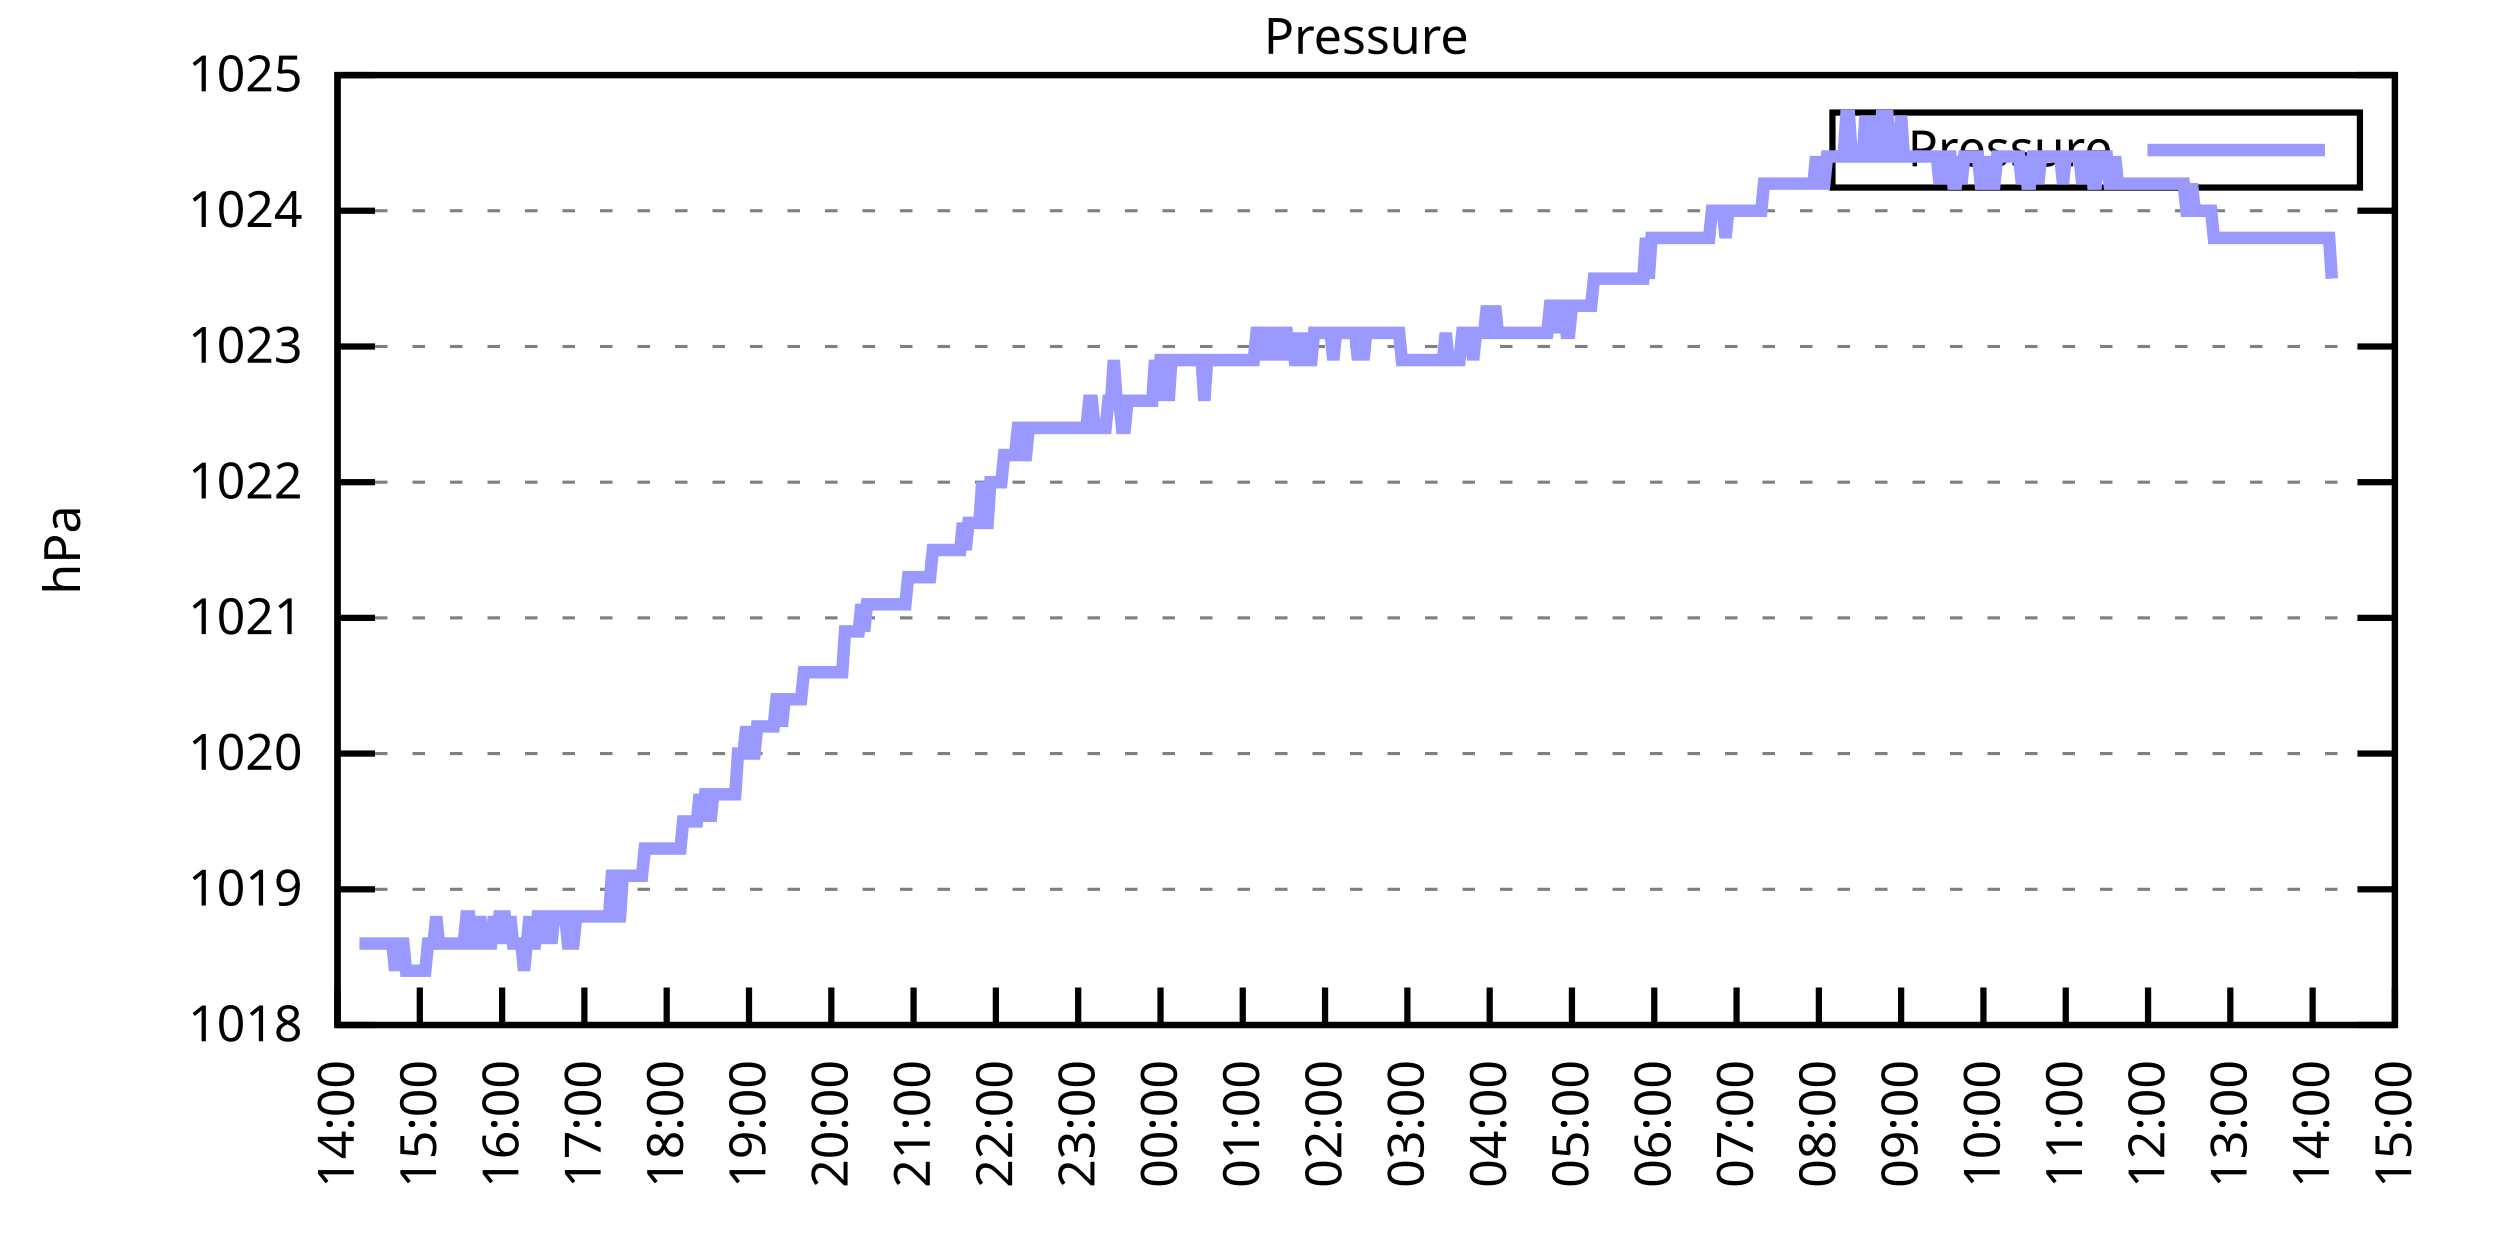
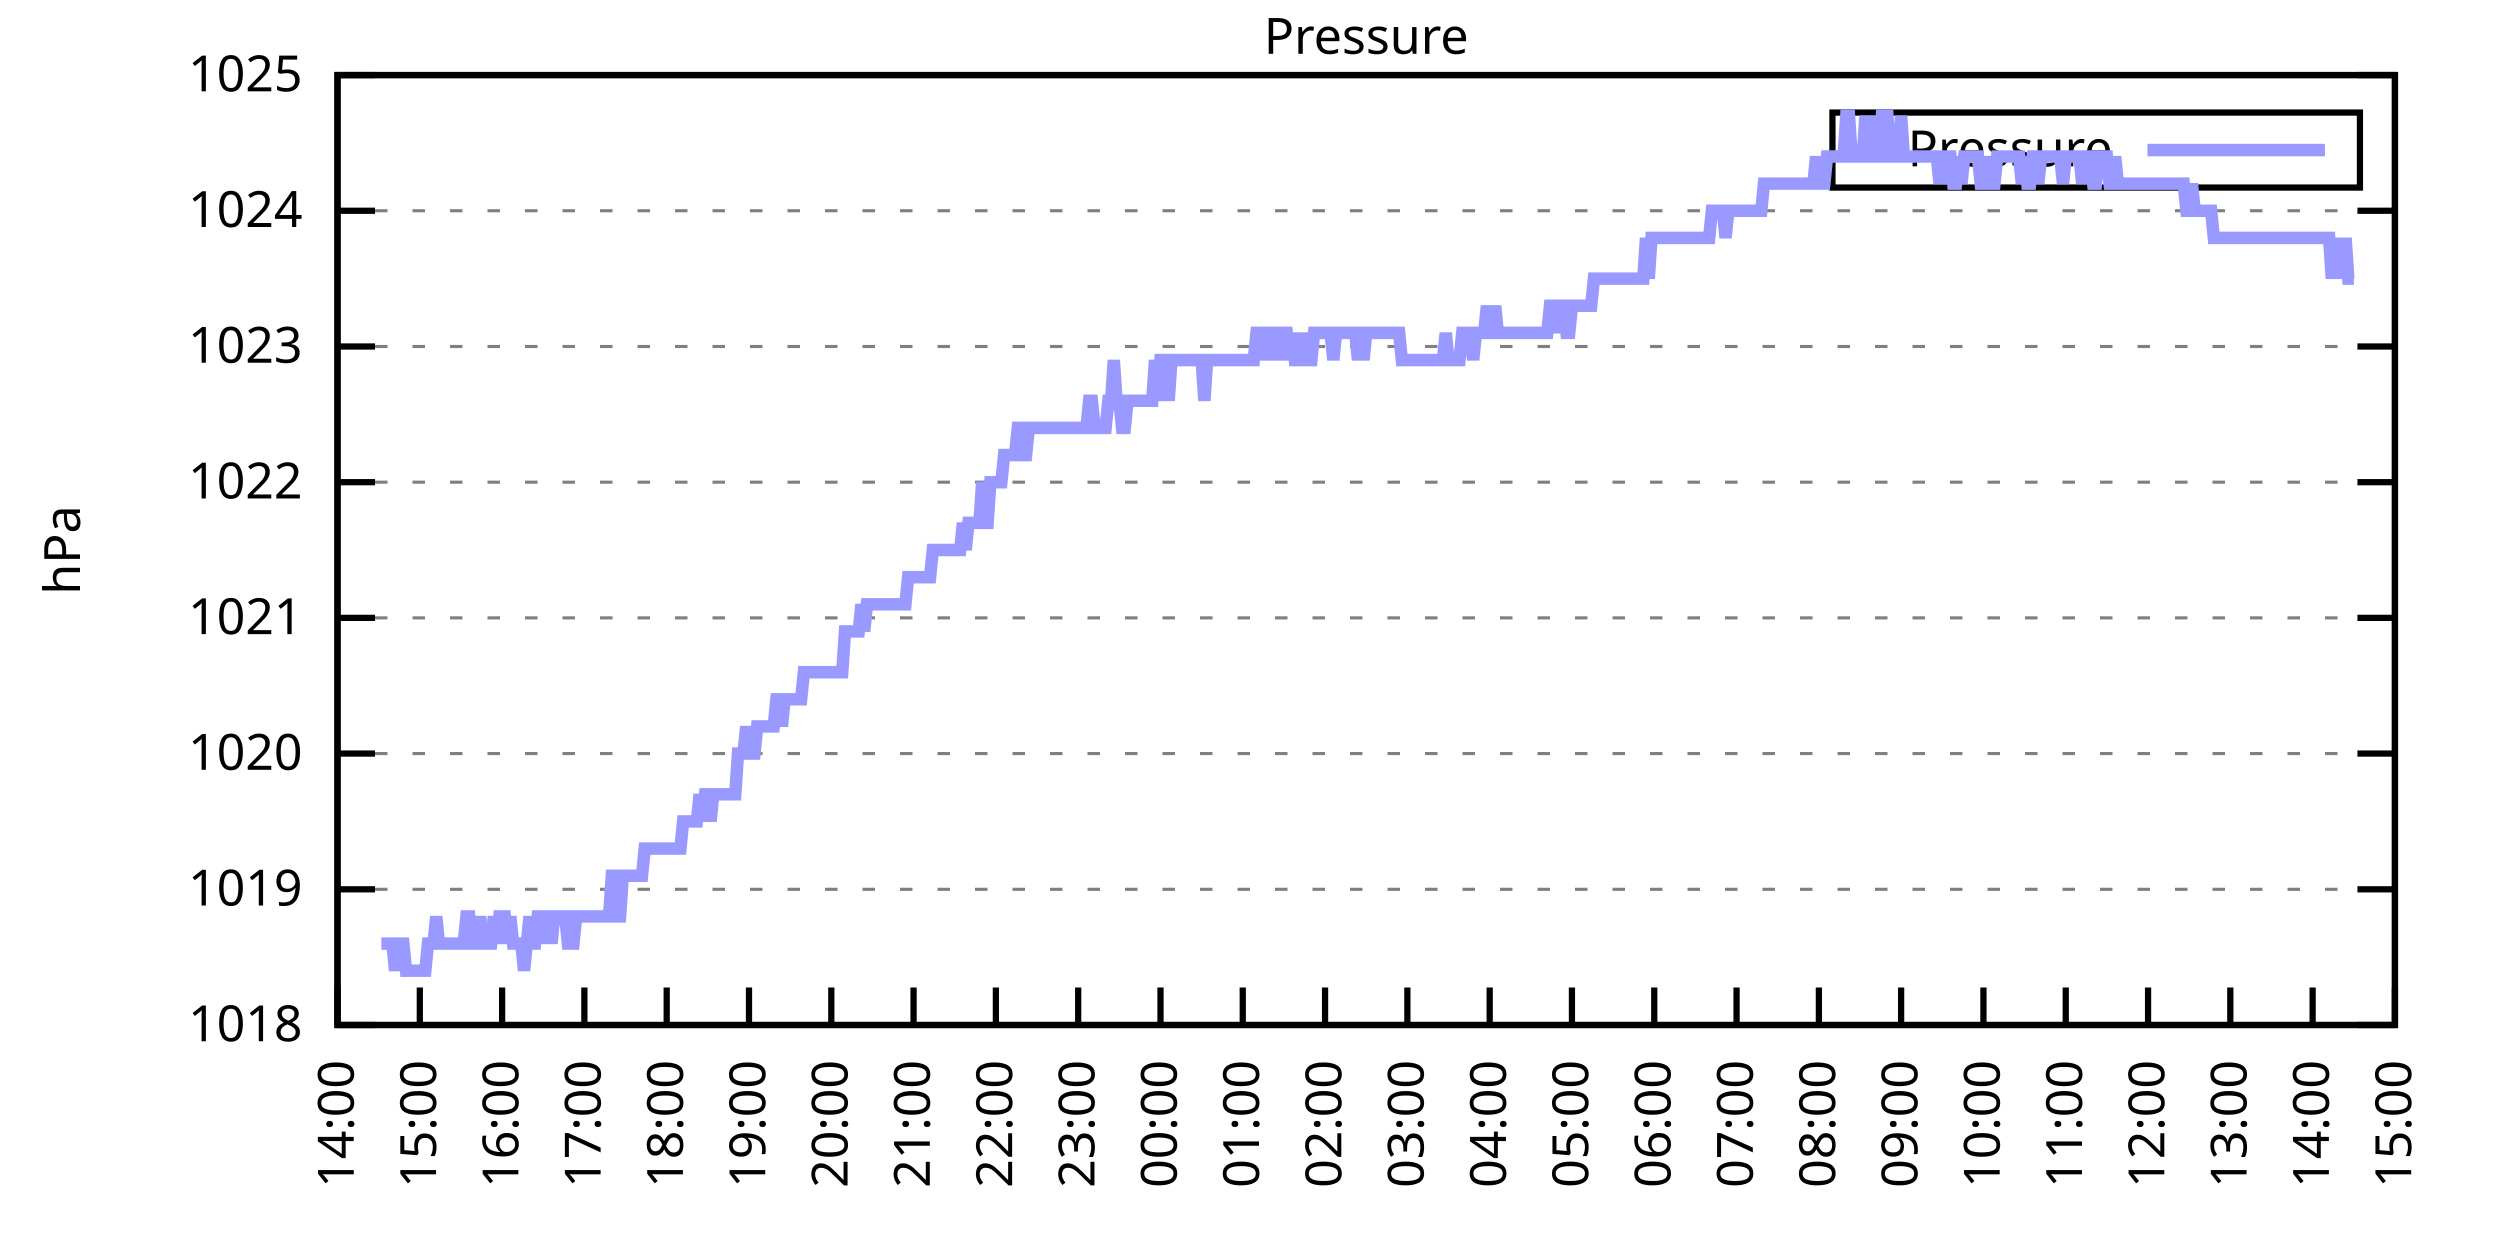
<svg xmlns="http://www.w3.org/2000/svg" xmlns:xlink="http://www.w3.org/1999/xlink" width="400" height="200" viewBox="0 0 400 200">
  <g id="gnuplot_canvas">
    <rect x="0" y="0" width="400" height="200" fill="none" />
    <defs>
      <circle id="gpDot" r="0.5" stroke-width="0.5" stroke="currentColor" />
      <path id="gpPt0" stroke-width="0.333" stroke="currentColor" d="M-1,0 h2 M0,-1 v2" />
      <path id="gpPt1" stroke-width="0.333" stroke="currentColor" d="M-1,-1 L1,1 M1,-1 L-1,1" />
      <path id="gpPt2" stroke-width="0.333" stroke="currentColor" d="M-1,0 L1,0 M0,-1 L0,1 M-1,-1 L1,1 M-1,1 L1,-1" />
      <rect id="gpPt3" stroke-width="0.333" stroke="currentColor" x="-1" y="-1" width="2" height="2" />
      <rect id="gpPt4" stroke-width="0.333" stroke="currentColor" fill="currentColor" x="-1" y="-1" width="2" height="2" />
      <circle id="gpPt5" stroke-width="0.333" stroke="currentColor" cx="0" cy="0" r="1" />
      <use xlink:href="#gpPt5" id="gpPt6" fill="currentColor" stroke="none" />
      <path id="gpPt7" stroke-width="0.333" stroke="currentColor" d="M0,-1.33 L-1.33,0.67 L1.33,0.67 z" />
      <use xlink:href="#gpPt7" id="gpPt8" fill="currentColor" stroke="none" />
      <use xlink:href="#gpPt7" id="gpPt9" stroke="currentColor" transform="rotate(180)" />
      <use xlink:href="#gpPt9" id="gpPt10" fill="currentColor" stroke="none" />
      <use xlink:href="#gpPt3" id="gpPt11" stroke="currentColor" transform="rotate(45)" />
      <use xlink:href="#gpPt11" id="gpPt12" fill="currentColor" stroke="none" />
      <path id="gpPt13" stroke-width="0.333" stroke="currentColor" d="M0,1.330 L1.265,0.411 L0.782,-1.067 L-0.782,-1.076 L-1.265,0.411 z" />
      <use xlink:href="#gpPt13" id="gpPt14" fill="currentColor" stroke="none" />
      <filter id="textbox" filterUnits="objectBoundingBox" x="0" y="0" height="1" width="1">
        <feFlood flood-color="white" flood-opacity="1" result="bgnd" />
        <feComposite in="SourceGraphic" in2="bgnd" operator="atop" />
      </filter>
      <filter id="greybox" filterUnits="objectBoundingBox" x="0" y="0" height="1" width="1">
        <feFlood flood-color="lightgrey" flood-opacity="1" result="grey" />
        <feComposite in="SourceGraphic" in2="grey" operator="atop" />
      </filter>
    </defs>
    <g fill="none" color="white" stroke="currentColor" stroke-width="1.00" stroke-linecap="butt" stroke-linejoin="miter">
</g>
    <g fill="none" color="black" stroke="currentColor" stroke-width="1.00" stroke-linecap="butt" stroke-linejoin="miter">
      <g stroke="none" shape-rendering="crispEdges">
        <polygon fill="rgb(255, 255, 255)" points="54.00,164.00 383.18,164.00 383.18,12.02 54.00,12.02 " />
      </g>
    </g>
    <g fill="none" color="black" stroke="currentColor" stroke-width="1.00" stroke-linecap="butt" stroke-linejoin="miter">
</g>
    <g fill="none" color="black" stroke="black" stroke-width="0.50" stroke-linecap="butt" stroke-linejoin="miter">
</g>
    <g fill="none" color="gray" stroke="currentColor" stroke-width="0.50" stroke-linecap="butt" stroke-linejoin="miter">
      <path stroke="gray" stroke-dasharray="2,4" class="gridline" d="M54.00,164.00 L383.19,164.00  " />
    </g>
    <g fill="none" color="gray" stroke="gray" stroke-width="1.00" stroke-linecap="butt" stroke-linejoin="miter">
</g>
    <g fill="none" color="black" stroke="currentColor" stroke-width="1.00" stroke-linecap="butt" stroke-linejoin="miter">
      <path stroke="black" d="M54.00,164.00 L60.00,164.00 M383.19,164.00 L377.19,164.00  " />
      <g transform="translate(48.40,166.60)" stroke="none" fill="black" font-family="Sans" font-size="8.00" text-anchor="end">
        <text>
          <tspan font-family="Sans"> 1018</tspan>
        </text>
      </g>
    </g>
    <g fill="none" color="black" stroke="currentColor" stroke-width="1.00" stroke-linecap="butt" stroke-linejoin="miter">
</g>
    <g fill="none" color="black" stroke="black" stroke-width="0.50" stroke-linecap="butt" stroke-linejoin="miter">
</g>
    <g fill="none" color="gray" stroke="currentColor" stroke-width="0.50" stroke-linecap="butt" stroke-linejoin="miter">
      <path stroke="gray" stroke-dasharray="2,4" class="gridline" d="M54.00,142.29 L383.19,142.29  " />
    </g>
    <g fill="none" color="gray" stroke="gray" stroke-width="1.00" stroke-linecap="butt" stroke-linejoin="miter">
</g>
    <g fill="none" color="black" stroke="currentColor" stroke-width="1.00" stroke-linecap="butt" stroke-linejoin="miter">
      <path stroke="black" d="M54.00,142.29 L60.00,142.29 M383.19,142.29 L377.19,142.29  " />
      <g transform="translate(48.40,144.89)" stroke="none" fill="black" font-family="Sans" font-size="8.00" text-anchor="end">
        <text>
          <tspan font-family="Sans"> 1019</tspan>
        </text>
      </g>
    </g>
    <g fill="none" color="black" stroke="currentColor" stroke-width="1.00" stroke-linecap="butt" stroke-linejoin="miter">
</g>
    <g fill="none" color="black" stroke="black" stroke-width="0.50" stroke-linecap="butt" stroke-linejoin="miter">
</g>
    <g fill="none" color="gray" stroke="currentColor" stroke-width="0.50" stroke-linecap="butt" stroke-linejoin="miter">
      <path stroke="gray" stroke-dasharray="2,4" class="gridline" d="M54.00,120.57 L383.19,120.57  " />
    </g>
    <g fill="none" color="gray" stroke="gray" stroke-width="1.00" stroke-linecap="butt" stroke-linejoin="miter">
</g>
    <g fill="none" color="black" stroke="currentColor" stroke-width="1.00" stroke-linecap="butt" stroke-linejoin="miter">
      <path stroke="black" d="M54.00,120.57 L60.00,120.57 M383.19,120.57 L377.19,120.57  " />
      <g transform="translate(48.40,123.17)" stroke="none" fill="black" font-family="Sans" font-size="8.00" text-anchor="end">
        <text>
          <tspan font-family="Sans"> 1020</tspan>
        </text>
      </g>
    </g>
    <g fill="none" color="black" stroke="currentColor" stroke-width="1.00" stroke-linecap="butt" stroke-linejoin="miter">
</g>
    <g fill="none" color="black" stroke="black" stroke-width="0.50" stroke-linecap="butt" stroke-linejoin="miter">
</g>
    <g fill="none" color="gray" stroke="currentColor" stroke-width="0.50" stroke-linecap="butt" stroke-linejoin="miter">
      <path stroke="gray" stroke-dasharray="2,4" class="gridline" d="M54.00,98.86 L383.19,98.86  " />
    </g>
    <g fill="none" color="gray" stroke="gray" stroke-width="1.00" stroke-linecap="butt" stroke-linejoin="miter">
</g>
    <g fill="none" color="black" stroke="currentColor" stroke-width="1.00" stroke-linecap="butt" stroke-linejoin="miter">
      <path stroke="black" d="M54.00,98.86 L60.00,98.86 M383.19,98.86 L377.19,98.86  " />
      <g transform="translate(48.40,101.46)" stroke="none" fill="black" font-family="Sans" font-size="8.00" text-anchor="end">
        <text>
          <tspan font-family="Sans"> 1021</tspan>
        </text>
      </g>
    </g>
    <g fill="none" color="black" stroke="currentColor" stroke-width="1.00" stroke-linecap="butt" stroke-linejoin="miter">
</g>
    <g fill="none" color="black" stroke="black" stroke-width="0.50" stroke-linecap="butt" stroke-linejoin="miter">
</g>
    <g fill="none" color="gray" stroke="currentColor" stroke-width="0.50" stroke-linecap="butt" stroke-linejoin="miter">
      <path stroke="gray" stroke-dasharray="2,4" class="gridline" d="M54.00,77.15 L383.19,77.15  " />
    </g>
    <g fill="none" color="gray" stroke="gray" stroke-width="1.00" stroke-linecap="butt" stroke-linejoin="miter">
</g>
    <g fill="none" color="black" stroke="currentColor" stroke-width="1.00" stroke-linecap="butt" stroke-linejoin="miter">
      <path stroke="black" d="M54.00,77.15 L60.00,77.15 M383.19,77.15 L377.19,77.15  " />
      <g transform="translate(48.40,79.75)" stroke="none" fill="black" font-family="Sans" font-size="8.00" text-anchor="end">
        <text>
          <tspan font-family="Sans"> 1022</tspan>
        </text>
      </g>
    </g>
    <g fill="none" color="black" stroke="currentColor" stroke-width="1.00" stroke-linecap="butt" stroke-linejoin="miter">
</g>
    <g fill="none" color="black" stroke="black" stroke-width="0.50" stroke-linecap="butt" stroke-linejoin="miter">
</g>
    <g fill="none" color="gray" stroke="currentColor" stroke-width="0.50" stroke-linecap="butt" stroke-linejoin="miter">
      <path stroke="gray" stroke-dasharray="2,4" class="gridline" d="M54.00,55.44 L383.19,55.44  " />
    </g>
    <g fill="none" color="gray" stroke="gray" stroke-width="1.00" stroke-linecap="butt" stroke-linejoin="miter">
</g>
    <g fill="none" color="black" stroke="currentColor" stroke-width="1.00" stroke-linecap="butt" stroke-linejoin="miter">
      <path stroke="black" d="M54.00,55.44 L60.00,55.44 M383.19,55.44 L377.19,55.44  " />
      <g transform="translate(48.40,58.04)" stroke="none" fill="black" font-family="Sans" font-size="8.00" text-anchor="end">
        <text>
          <tspan font-family="Sans"> 1023</tspan>
        </text>
      </g>
    </g>
    <g fill="none" color="black" stroke="currentColor" stroke-width="1.00" stroke-linecap="butt" stroke-linejoin="miter">
</g>
    <g fill="none" color="black" stroke="black" stroke-width="0.50" stroke-linecap="butt" stroke-linejoin="miter">
</g>
    <g fill="none" color="gray" stroke="currentColor" stroke-width="0.50" stroke-linecap="butt" stroke-linejoin="miter">
      <path stroke="gray" stroke-dasharray="2,4" class="gridline" d="M54.00,33.72 L383.19,33.72  " />
    </g>
    <g fill="none" color="gray" stroke="gray" stroke-width="1.00" stroke-linecap="butt" stroke-linejoin="miter">
</g>
    <g fill="none" color="black" stroke="currentColor" stroke-width="1.00" stroke-linecap="butt" stroke-linejoin="miter">
      <path stroke="black" d="M54.00,33.72 L60.00,33.72 M383.19,33.72 L377.19,33.72  " />
      <g transform="translate(48.40,36.32)" stroke="none" fill="black" font-family="Sans" font-size="8.00" text-anchor="end">
        <text>
          <tspan font-family="Sans"> 1024</tspan>
        </text>
      </g>
    </g>
    <g fill="none" color="black" stroke="currentColor" stroke-width="1.00" stroke-linecap="butt" stroke-linejoin="miter">
</g>
    <g fill="none" color="black" stroke="black" stroke-width="0.50" stroke-linecap="butt" stroke-linejoin="miter">
</g>
    <g fill="none" color="gray" stroke="currentColor" stroke-width="0.50" stroke-linecap="butt" stroke-linejoin="miter">
      <path stroke="gray" stroke-dasharray="2,4" class="gridline" d="M54.00,12.01 L383.19,12.01  " />
    </g>
    <g fill="none" color="gray" stroke="gray" stroke-width="1.00" stroke-linecap="butt" stroke-linejoin="miter">
</g>
    <g fill="none" color="black" stroke="currentColor" stroke-width="1.00" stroke-linecap="butt" stroke-linejoin="miter">
      <path stroke="black" d="M54.00,12.01 L60.00,12.01 M383.19,12.01 L377.19,12.01  " />
      <g transform="translate(48.40,14.61)" stroke="none" fill="black" font-family="Sans" font-size="8.00" text-anchor="end">
        <text>
          <tspan font-family="Sans"> 1025</tspan>
        </text>
      </g>
    </g>
    <g fill="none" color="black" stroke="currentColor" stroke-width="1.00" stroke-linecap="butt" stroke-linejoin="miter">
      <path stroke="black" d="M54.00,164.00 L54.00,158.00  " />
      <g transform="translate(56.60,169.60) rotate(270.00)" stroke="none" fill="black" font-family="Sans" font-size="8.00" text-anchor="end">
        <text>
          <tspan font-family="Sans">14:00</tspan>
        </text>
      </g>
    </g>
    <g fill="none" color="black" stroke="currentColor" stroke-width="1.00" stroke-linecap="butt" stroke-linejoin="miter">
      <path stroke="black" d="M67.17,164.00 L67.17,158.00  " />
      <g transform="translate(69.77,169.60) rotate(270.00)" stroke="none" fill="black" font-family="Sans" font-size="8.00" text-anchor="end">
        <text>
          <tspan font-family="Sans">15:00</tspan>
        </text>
      </g>
    </g>
    <g fill="none" color="black" stroke="currentColor" stroke-width="1.00" stroke-linecap="butt" stroke-linejoin="miter">
      <path stroke="black" d="M80.34,164.00 L80.34,158.00  " />
      <g transform="translate(82.94,169.60) rotate(270.00)" stroke="none" fill="black" font-family="Sans" font-size="8.00" text-anchor="end">
        <text>
          <tspan font-family="Sans">16:00</tspan>
        </text>
      </g>
    </g>
    <g fill="none" color="black" stroke="currentColor" stroke-width="1.00" stroke-linecap="butt" stroke-linejoin="miter">
      <path stroke="black" d="M93.50,164.00 L93.50,158.00  " />
      <g transform="translate(96.10,169.60) rotate(270.00)" stroke="none" fill="black" font-family="Sans" font-size="8.00" text-anchor="end">
        <text>
          <tspan font-family="Sans">17:00</tspan>
        </text>
      </g>
    </g>
    <g fill="none" color="black" stroke="currentColor" stroke-width="1.00" stroke-linecap="butt" stroke-linejoin="miter">
      <path stroke="black" d="M106.67,164.00 L106.67,158.00  " />
      <g transform="translate(109.27,169.60) rotate(270.00)" stroke="none" fill="black" font-family="Sans" font-size="8.00" text-anchor="end">
        <text>
          <tspan font-family="Sans">18:00</tspan>
        </text>
      </g>
    </g>
    <g fill="none" color="black" stroke="currentColor" stroke-width="1.00" stroke-linecap="butt" stroke-linejoin="miter">
      <path stroke="black" d="M119.84,164.00 L119.84,158.00  " />
      <g transform="translate(122.44,169.60) rotate(270.00)" stroke="none" fill="black" font-family="Sans" font-size="8.00" text-anchor="end">
        <text>
          <tspan font-family="Sans">19:00</tspan>
        </text>
      </g>
    </g>
    <g fill="none" color="black" stroke="currentColor" stroke-width="1.00" stroke-linecap="butt" stroke-linejoin="miter">
      <path stroke="black" d="M133.01,164.00 L133.01,158.00  " />
      <g transform="translate(135.61,169.60) rotate(270.00)" stroke="none" fill="black" font-family="Sans" font-size="8.00" text-anchor="end">
        <text>
          <tspan font-family="Sans">20:00</tspan>
        </text>
      </g>
    </g>
    <g fill="none" color="black" stroke="currentColor" stroke-width="1.00" stroke-linecap="butt" stroke-linejoin="miter">
      <path stroke="black" d="M146.17,164.00 L146.17,158.00  " />
      <g transform="translate(148.77,169.60) rotate(270.00)" stroke="none" fill="black" font-family="Sans" font-size="8.00" text-anchor="end">
        <text>
          <tspan font-family="Sans">21:00</tspan>
        </text>
      </g>
    </g>
    <g fill="none" color="black" stroke="currentColor" stroke-width="1.00" stroke-linecap="butt" stroke-linejoin="miter">
      <path stroke="black" d="M159.34,164.00 L159.34,158.00  " />
      <g transform="translate(161.94,169.60) rotate(270.00)" stroke="none" fill="black" font-family="Sans" font-size="8.00" text-anchor="end">
        <text>
          <tspan font-family="Sans">22:00</tspan>
        </text>
      </g>
    </g>
    <g fill="none" color="black" stroke="currentColor" stroke-width="1.00" stroke-linecap="butt" stroke-linejoin="miter">
      <path stroke="black" d="M172.51,164.00 L172.51,158.00  " />
      <g transform="translate(175.11,169.60) rotate(270.00)" stroke="none" fill="black" font-family="Sans" font-size="8.00" text-anchor="end">
        <text>
          <tspan font-family="Sans">23:00</tspan>
        </text>
      </g>
    </g>
    <g fill="none" color="black" stroke="currentColor" stroke-width="1.00" stroke-linecap="butt" stroke-linejoin="miter">
      <path stroke="black" d="M185.68,164.00 L185.68,158.00  " />
      <g transform="translate(188.28,169.60) rotate(270.00)" stroke="none" fill="black" font-family="Sans" font-size="8.00" text-anchor="end">
        <text>
          <tspan font-family="Sans">00:00</tspan>
        </text>
      </g>
    </g>
    <g fill="none" color="black" stroke="currentColor" stroke-width="1.00" stroke-linecap="butt" stroke-linejoin="miter">
      <path stroke="black" d="M198.84,164.00 L198.84,158.00  " />
      <g transform="translate(201.44,169.60) rotate(270.00)" stroke="none" fill="black" font-family="Sans" font-size="8.00" text-anchor="end">
        <text>
          <tspan font-family="Sans">01:00</tspan>
        </text>
      </g>
    </g>
    <g fill="none" color="black" stroke="currentColor" stroke-width="1.00" stroke-linecap="butt" stroke-linejoin="miter">
      <path stroke="black" d="M212.01,164.00 L212.01,158.00  " />
      <g transform="translate(214.61,169.60) rotate(270.00)" stroke="none" fill="black" font-family="Sans" font-size="8.00" text-anchor="end">
        <text>
          <tspan font-family="Sans">02:00</tspan>
        </text>
      </g>
    </g>
    <g fill="none" color="black" stroke="currentColor" stroke-width="1.00" stroke-linecap="butt" stroke-linejoin="miter">
      <path stroke="black" d="M225.18,164.00 L225.18,158.00  " />
      <g transform="translate(227.78,169.60) rotate(270.00)" stroke="none" fill="black" font-family="Sans" font-size="8.00" text-anchor="end">
        <text>
          <tspan font-family="Sans">03:00</tspan>
        </text>
      </g>
    </g>
    <g fill="none" color="black" stroke="currentColor" stroke-width="1.00" stroke-linecap="butt" stroke-linejoin="miter">
      <path stroke="black" d="M238.35,164.00 L238.35,158.00  " />
      <g transform="translate(240.95,169.60) rotate(270.00)" stroke="none" fill="black" font-family="Sans" font-size="8.00" text-anchor="end">
        <text>
          <tspan font-family="Sans">04:00</tspan>
        </text>
      </g>
    </g>
    <g fill="none" color="black" stroke="currentColor" stroke-width="1.00" stroke-linecap="butt" stroke-linejoin="miter">
      <path stroke="black" d="M251.51,164.00 L251.51,158.00  " />
      <g transform="translate(254.11,169.60) rotate(270.00)" stroke="none" fill="black" font-family="Sans" font-size="8.00" text-anchor="end">
        <text>
          <tspan font-family="Sans">05:00</tspan>
        </text>
      </g>
    </g>
    <g fill="none" color="black" stroke="currentColor" stroke-width="1.00" stroke-linecap="butt" stroke-linejoin="miter">
      <path stroke="black" d="M264.68,164.00 L264.68,158.00  " />
      <g transform="translate(267.28,169.60) rotate(270.00)" stroke="none" fill="black" font-family="Sans" font-size="8.00" text-anchor="end">
        <text>
          <tspan font-family="Sans">06:00</tspan>
        </text>
      </g>
    </g>
    <g fill="none" color="black" stroke="currentColor" stroke-width="1.00" stroke-linecap="butt" stroke-linejoin="miter">
      <path stroke="black" d="M277.85,164.00 L277.85,158.00  " />
      <g transform="translate(280.45,169.60) rotate(270.00)" stroke="none" fill="black" font-family="Sans" font-size="8.00" text-anchor="end">
        <text>
          <tspan font-family="Sans">07:00</tspan>
        </text>
      </g>
    </g>
    <g fill="none" color="black" stroke="currentColor" stroke-width="1.00" stroke-linecap="butt" stroke-linejoin="miter">
      <path stroke="black" d="M291.02,164.00 L291.02,158.00  " />
      <g transform="translate(293.62,169.60) rotate(270.00)" stroke="none" fill="black" font-family="Sans" font-size="8.00" text-anchor="end">
        <text>
          <tspan font-family="Sans">08:00</tspan>
        </text>
      </g>
    </g>
    <g fill="none" color="black" stroke="currentColor" stroke-width="1.00" stroke-linecap="butt" stroke-linejoin="miter">
      <path stroke="black" d="M304.18,164.00 L304.18,158.00  " />
      <g transform="translate(306.78,169.60) rotate(270.00)" stroke="none" fill="black" font-family="Sans" font-size="8.00" text-anchor="end">
        <text>
          <tspan font-family="Sans">09:00</tspan>
        </text>
      </g>
    </g>
    <g fill="none" color="black" stroke="currentColor" stroke-width="1.00" stroke-linecap="butt" stroke-linejoin="miter">
      <path stroke="black" d="M317.35,164.00 L317.35,158.00  " />
      <g transform="translate(319.95,169.60) rotate(270.00)" stroke="none" fill="black" font-family="Sans" font-size="8.00" text-anchor="end">
        <text>
          <tspan font-family="Sans">10:00</tspan>
        </text>
      </g>
    </g>
    <g fill="none" color="black" stroke="currentColor" stroke-width="1.00" stroke-linecap="butt" stroke-linejoin="miter">
      <path stroke="black" d="M330.52,164.00 L330.52,158.00  " />
      <g transform="translate(333.12,169.60) rotate(270.00)" stroke="none" fill="black" font-family="Sans" font-size="8.00" text-anchor="end">
        <text>
          <tspan font-family="Sans">11:00</tspan>
        </text>
      </g>
    </g>
    <g fill="none" color="black" stroke="currentColor" stroke-width="1.00" stroke-linecap="butt" stroke-linejoin="miter">
      <path stroke="black" d="M343.69,164.00 L343.69,158.00  " />
      <g transform="translate(346.29,169.60) rotate(270.00)" stroke="none" fill="black" font-family="Sans" font-size="8.00" text-anchor="end">
        <text>
          <tspan font-family="Sans">12:00</tspan>
        </text>
      </g>
    </g>
    <g fill="none" color="black" stroke="currentColor" stroke-width="1.00" stroke-linecap="butt" stroke-linejoin="miter">
      <path stroke="black" d="M356.85,164.00 L356.85,158.00  " />
      <g transform="translate(359.45,169.60) rotate(270.00)" stroke="none" fill="black" font-family="Sans" font-size="8.00" text-anchor="end">
        <text>
          <tspan font-family="Sans">13:00</tspan>
        </text>
      </g>
    </g>
    <g fill="none" color="black" stroke="currentColor" stroke-width="1.00" stroke-linecap="butt" stroke-linejoin="miter">
      <path stroke="black" d="M370.02,164.00 L370.02,158.00  " />
      <g transform="translate(372.62,169.60) rotate(270.00)" stroke="none" fill="black" font-family="Sans" font-size="8.00" text-anchor="end">
        <text>
          <tspan font-family="Sans">14:00</tspan>
        </text>
      </g>
    </g>
    <g fill="none" color="black" stroke="currentColor" stroke-width="1.00" stroke-linecap="butt" stroke-linejoin="miter">
      <path stroke="black" d="M383.19,164.00 L383.19,158.00  " />
      <g transform="translate(385.79,169.60) rotate(270.00)" stroke="none" fill="black" font-family="Sans" font-size="8.00" text-anchor="end">
        <text>
          <tspan font-family="Sans">15:00</tspan>
        </text>
      </g>
    </g>
    <g fill="none" color="black" stroke="currentColor" stroke-width="1.00" stroke-linecap="butt" stroke-linejoin="miter">
</g>
    <g fill="none" color="black" stroke="currentColor" stroke-width="1.00" stroke-linecap="butt" stroke-linejoin="miter">
      <path stroke="black" d="M54.00,12.01 L54.00,164.00 L383.19,164.00 L383.19,12.01 L54.00,12.01 Z  " />
    </g>
    <g fill="none" color="black" stroke="currentColor" stroke-width="1.00" stroke-linecap="butt" stroke-linejoin="miter">
</g>
    <g fill="none" color="black" stroke="currentColor" stroke-width="1.00" stroke-linecap="butt" stroke-linejoin="miter">
      <path stroke="black" d="M293.19,30.01 L293.19,18.01 L377.59,18.01 L377.59,30.01 L293.19,30.01 Z  " />
    </g>
    <g id="Pressure_plot_1">
      <g fill="none" color="white" stroke="black" stroke-width="2.00" stroke-linecap="butt" stroke-linejoin="miter">
</g>
      <g fill="none" color="black" stroke="currentColor" stroke-width="2.00" stroke-linecap="butt" stroke-linejoin="miter">
        <g transform="translate(337.99,26.61)" stroke="none" fill="black" font-family="Sans" font-size="8.00" text-anchor="end">
          <text>
            <tspan font-family="Sans">Pressure</tspan>
          </text>
        </g>
      </g>
      <g fill="none" color="black" stroke="currentColor" stroke-width="2.00" stroke-linecap="butt" stroke-linejoin="miter">
-         <path stroke="rgb(153, 153, 255)" d="M343.59,24.01 L371.99,24.01 M57.51,150.97 L57.95,150.97 L58.39,150.97 L58.83,150.97 L59.27,150.97 L59.71,150.97   L60.14,150.97 L60.58,150.97 L61.02,150.97 L61.46,150.97 L61.90,150.97 L62.34,150.97 L62.78,150.97 L63.22,155.31   L63.66,150.97 L64.10,150.97 L64.53,150.97 L64.97,155.31 L65.41,155.31 L65.85,155.31 L66.29,155.31 L66.73,155.31   L67.17,155.31 L67.61,155.31 L68.05,155.31 L68.48,150.97 L68.92,150.97 L69.36,150.97 L69.80,146.63 L70.24,150.97   L70.68,150.97 L71.12,150.97 L71.56,150.97 L72.00,150.97 L72.43,150.97 L72.87,150.97 L73.31,150.97 L73.75,150.97   L74.19,150.97 L74.63,146.63 L75.07,146.63 L75.51,150.97 L75.95,150.97 L76.38,150.97 L76.82,146.63 L77.26,150.97   L77.70,150.97 L78.14,150.97 L78.58,150.97 L79.02,146.63 L79.46,150.97 L79.90,146.63 L80.34,146.63 L80.77,146.63   L81.21,150.97 L81.65,146.63 L82.09,150.97 L82.53,150.97 L82.97,150.97 L83.41,150.97 L83.85,155.31 L84.29,150.97   L84.72,146.63 L85.16,150.97 L85.60,150.97 L86.04,146.63 L86.48,146.63 L86.92,150.97 L87.36,146.63 L87.80,146.63   L88.24,150.97 L88.67,146.63 L89.11,146.63 L89.55,146.63 L89.99,146.63 L90.43,146.63 L90.87,150.97 L91.31,150.97   L91.75,150.97 L92.19,146.63 L92.62,146.63 L93.06,146.63 L93.50,146.63 L93.94,146.63 L94.38,146.63 L94.82,146.63   L95.26,146.63 L95.70,146.63 L96.14,146.63 L96.58,146.63 L97.01,146.63 L97.45,146.63 L97.89,140.12 L98.33,140.12   L98.77,146.63 L99.21,146.63 L99.65,140.12 L100.09,140.12 L100.53,140.12 L100.96,140.12 L101.40,140.12 L101.84,140.12   L102.28,140.12 L102.72,140.12 L103.16,135.77 L103.60,135.77 L104.04,135.77 L104.48,135.77 L104.91,135.77 L105.35,135.77   L105.79,135.77 L106.23,135.77 L106.67,135.77 L107.11,135.77 L107.55,135.77 L107.99,135.77 L108.43,135.77 L108.87,135.77   L109.30,131.43 L109.74,131.43 L110.18,131.43 L110.62,131.43 L111.06,131.43 L111.50,131.43 L111.94,127.09 L112.38,131.43   L112.82,127.09 L113.25,127.09 L113.69,131.43 L114.13,127.09 L114.57,127.09 L115.01,127.09 L115.45,127.09 L115.89,127.09   L116.33,127.09 L116.77,127.09 L117.20,127.09 L117.64,127.09 L118.08,120.57 L118.52,120.57 L118.96,120.57 L119.40,116.23   L119.84,120.57 L120.28,120.57 L120.72,120.57 L121.15,116.23 L121.59,116.23 L122.03,116.23 L122.47,116.23 L122.91,116.23   L123.35,116.23 L123.79,116.23 L124.23,111.89 L124.67,111.89 L125.11,116.23 L125.54,111.89 L125.98,111.89 L126.42,111.89   L126.86,111.89 L127.30,111.89 L127.74,111.89 L128.18,111.89 L128.62,107.55 L129.06,107.55 L129.49,107.55 L129.93,107.55   L130.37,107.55 L130.81,107.55 L131.25,107.55 L131.69,107.55 L132.13,107.55 L132.57,107.55 L133.01,107.55 L133.44,107.55   L133.88,107.55 L134.32,107.55 L134.76,107.55 L135.20,101.03 L135.64,101.03 L136.08,101.03 L136.52,101.03 L136.96,101.03   L137.39,101.03 L137.83,96.69 L138.27,101.03 L138.71,96.69 L139.15,96.69 L139.59,96.69 L140.03,96.69 L140.47,96.69   L140.91,96.69 L141.35,96.69 L141.78,96.69 L142.22,96.69 L142.66,96.69 L143.10,96.69 L143.54,96.69 L143.98,96.69   L144.42,96.69 L144.86,96.69 L145.30,92.35 L145.73,92.35 L146.17,92.35 L146.61,92.35 L147.05,92.35 L147.49,92.35   L147.93,92.35 L148.37,92.35 L148.81,92.35 L149.25,88.00 L149.68,88.00 L150.12,88.00 L150.56,88.00 L151.00,88.00   L151.44,88.00 L151.88,88.00 L152.32,88.00 L152.76,88.00 L153.20,88.00 L153.63,88.00 L154.07,83.66 L154.51,88.00   L154.95,83.66 L155.39,83.66 L155.83,83.66 L156.27,83.66 L156.71,83.66 L157.15,77.15 L157.59,83.66 L158.02,83.66   L158.46,77.15 L158.90,77.15 L159.34,77.15 L159.78,77.15 L160.22,77.15 L160.66,72.81 L161.10,72.81 L161.54,72.81   L161.97,72.81 L162.41,72.81 L162.85,68.46 L163.29,68.46 L163.73,72.81 L164.17,72.81 L164.61,68.46 L165.05,68.46   L165.49,68.46 L165.92,68.46 L166.36,68.46 L166.80,68.46 L167.24,68.46 L167.68,68.46 L168.12,68.46 L168.56,68.46   L169.00,68.46 L169.44,68.46 L169.87,68.46 L170.31,68.46 L170.75,68.46 L171.19,68.46 L171.63,68.46 L172.07,68.46   L172.51,68.46 L172.95,68.46 L173.39,68.46 L173.83,68.46 L174.26,64.12 L174.70,64.12 L175.14,68.46 L175.58,68.46   L176.02,68.46 L176.46,68.46 L176.90,68.46 L177.34,64.12 L177.78,64.12 L178.21,57.61 L178.65,64.12 L179.09,64.12   L179.53,68.46 L179.97,68.46 L180.41,64.12 L180.85,64.12 L181.29,64.12 L181.73,64.12 L182.16,64.12 L182.60,64.12   L183.04,64.12 L183.48,64.12 L183.92,64.12 L184.36,64.12 L184.80,57.61 L185.24,64.12 L185.68,57.61 L186.11,57.61   L186.55,57.61 L186.99,64.12 L187.43,57.61 L187.87,57.61 L188.31,57.61 L188.75,57.61 L189.19,57.61 L189.63,57.61   L190.07,57.61 L190.50,57.61 L190.94,57.61 L191.38,57.61 L191.82,57.61 L192.26,57.61 L192.70,64.12 L193.14,57.61   L193.58,57.61 L194.02,57.61 L194.45,57.61 L194.89,57.61 L195.33,57.61 L195.77,57.61 L196.21,57.61 L196.65,57.61   L197.09,57.61 L197.53,57.61 L197.97,57.61 L198.40,57.61 L198.84,57.61 L199.28,57.61 L199.72,57.61 L200.16,57.61   L200.60,57.61 L201.04,53.26 L201.48,53.26 L201.92,57.61 L202.35,53.26 L202.79,53.26 L203.23,57.61 L203.67,53.26   L204.11,53.26 L204.55,57.61 L204.99,53.26 L205.43,53.26 L205.87,53.26 L206.31,57.61 L206.74,53.26 L207.18,57.61   L207.62,57.61 L208.06,57.61 L208.50,53.26 L208.94,57.61 L209.38,57.61 L209.82,57.61 L210.26,53.26 L210.69,53.26   L211.13,53.26 L211.57,53.26 L212.01,53.26 L212.45,53.26 L212.89,53.26 L213.33,57.61 L213.77,53.26 L214.21,53.26   L214.64,53.26 L215.08,53.26 L215.52,53.26 L215.96,53.26 L216.40,53.26 L216.84,53.26 L217.28,57.61 L217.72,53.26   L218.16,57.61 L218.60,53.26 L219.03,53.26 L219.47,53.26 L219.91,53.26 L220.35,53.26 L220.79,53.26 L221.23,53.26   L221.67,53.26 L222.11,53.26 L222.55,53.26 L222.98,53.26 L223.42,53.26 L223.86,53.26 L224.30,57.61 L224.74,57.61   L225.18,57.61 L225.62,57.61 L226.06,57.61 L226.50,57.61 L226.93,57.61 L227.37,57.61 L227.81,57.61 L228.25,57.61   L228.69,57.61 L229.13,57.61 L229.57,57.61 L230.01,57.61 L230.45,57.61 L230.88,57.61 L231.32,53.26 L231.76,57.61   L232.20,57.61 L232.64,57.61 L233.08,57.61 L233.52,57.61 L233.96,53.26 L234.40,53.26 L234.84,53.26 L235.27,53.26   L235.71,57.61 L236.15,53.26 L236.59,53.26 L237.03,53.26 L237.47,53.26 L237.91,48.92 L238.35,53.26 L238.79,53.26   L239.22,48.92 L239.66,53.26 L240.10,53.26 L240.54,53.26 L240.98,53.26 L241.42,53.26 L241.86,53.26 L242.30,53.26   L242.74,53.26 L243.17,53.26 L243.61,53.26 L244.05,53.26 L244.49,53.26 L244.93,53.26 L245.37,53.26 L245.81,53.26   L246.25,53.26 L246.69,53.26 L247.12,53.26 L247.56,53.26 L248.00,48.92 L248.44,48.92 L248.88,53.26 L249.32,48.92   L249.76,48.92 L250.20,48.92 L250.64,53.26 L251.08,53.26 L251.51,48.92 L251.95,48.92 L252.39,48.92 L252.83,48.92   L253.27,48.92 L253.71,48.92 L254.15,48.92 L254.59,48.92 L255.03,44.58 L255.46,44.58 L255.90,44.58 L256.34,44.58   L256.78,44.58 L257.22,44.58 L257.66,44.58 L258.10,44.58 L258.54,44.58 L258.98,44.58 L259.41,44.58 L259.85,44.58   L260.29,44.58 L260.73,44.58 L261.17,44.58 L261.61,44.58 L262.05,44.58 L262.49,44.58 L262.93,44.58 L263.36,38.07   L263.80,44.58 L264.24,38.07 L264.68,38.07 L265.12,38.07 L265.56,38.07 L266.00,38.07 L266.44,38.07 L266.88,38.07   L267.32,38.07 L267.75,38.07 L268.19,38.07 L268.63,38.07 L269.07,38.07 L269.51,38.07 L269.95,38.07 L270.39,38.07   L270.83,38.07 L271.27,38.07 L271.70,38.07 L272.14,38.07 L272.58,38.07 L273.02,38.07 L273.46,38.07 L273.90,33.72   L274.34,33.72 L274.78,33.72 L275.22,33.72 L275.65,33.72 L276.09,38.07 L276.53,33.72 L276.97,33.72 L277.41,33.72   L277.85,33.72 L278.29,33.72 L278.73,33.72 L279.17,33.72 L279.60,33.72 L280.04,33.72 L280.48,33.72 L280.92,33.72   L281.36,33.72 L281.80,33.72 L282.24,29.38 L282.68,29.38 L283.12,29.38 L283.56,29.38 L283.99,29.38 L284.43,29.38   L284.87,29.38 L285.31,29.38 L285.75,29.38 L286.19,29.38 L286.63,29.38 L287.07,29.38 L287.51,29.38 L287.94,29.38   L288.38,29.38 L288.82,29.38 L289.26,29.38 L289.70,29.38 L290.14,29.38 L290.58,25.04 L291.02,29.38 L291.46,29.38   L291.89,29.38 L292.33,25.04 L292.77,25.04 L293.21,25.04 L293.65,25.04 L294.09,25.04 L294.53,25.04 L294.97,25.04   L295.41,18.52 L295.84,18.52 L296.28,25.04 L296.72,25.04 L297.16,25.04 L297.60,25.04 L298.04,25.04 L298.48,18.52   L298.92,25.04 L299.36,25.04 L299.80,18.52 L300.23,25.04 L300.67,25.04 L301.11,18.52 L301.55,18.52 L301.99,18.52   L302.43,25.04 L302.87,25.04 L303.31,25.04 L303.75,25.04 L304.18,18.52 L304.62,25.04 L305.06,25.04 L305.50,25.04   L305.94,25.04 L306.38,25.04 L306.82,25.04 L307.26,25.04 L307.70,25.04 L308.13,25.04 L308.57,25.04 L309.01,25.04   L309.45,25.04 L309.89,25.04 L310.33,29.38 L310.77,25.04 L311.21,29.38 L311.65,25.04 L312.08,25.04 L312.52,29.38   L312.96,29.38 L313.40,25.04 L313.84,29.38 L314.28,25.04 L314.72,25.04 L315.16,25.04 L315.60,25.04 L316.04,25.04   L316.47,25.04 L316.91,29.38 L317.35,29.38 L317.79,29.38 L318.23,25.04 L318.67,29.38 L319.11,29.38 L319.55,25.04   L319.99,25.04 L320.42,25.04 L320.86,25.04 L321.30,25.04 L321.74,25.04 L322.18,25.04 L322.62,25.04 L323.06,25.04   L323.50,29.38 L323.94,25.04 L324.37,29.38 L324.81,29.38 L325.25,25.04 L325.69,25.04 L326.13,29.38 L326.57,25.04   L327.01,25.04 L327.45,25.04 L327.89,25.04 L328.33,25.04 L328.76,25.04 L329.20,25.04 L329.64,25.04 L330.08,29.38   L330.52,25.04 L330.96,25.04 L331.40,25.04 L331.84,25.04 L332.28,25.04 L332.71,25.04 L333.15,29.38 L333.59,25.04   L334.03,25.04 L334.47,25.04 L334.91,29.38 L335.35,29.38 L335.79,25.04 L336.23,25.04 L336.66,25.04 L337.10,25.04   L337.54,29.38 L337.98,29.38 L338.42,25.04 L338.86,29.38 L339.30,29.38 L339.74,29.38 L340.18,29.38 L340.61,29.38   L341.05,29.38 L341.49,29.38 L341.93,29.38 L342.37,29.38 L342.81,29.38 L343.25,29.38 L343.69,29.38 L344.13,29.38   L344.57,29.38 L345.00,29.38 L345.44,29.38 L345.88,29.38 L346.32,29.38 L346.76,29.38 L347.20,29.38 L347.64,29.38   L348.08,29.38 L348.52,29.38 L348.95,29.38 L349.39,29.38 L349.83,33.72 L350.27,33.72 L350.71,29.38 L351.15,33.72   L351.59,33.72 L352.03,33.72 L352.47,33.72 L352.90,33.72 L353.34,33.72 L353.78,33.72 L354.22,38.07 L354.66,38.07   L355.10,38.07 L355.54,38.07 L355.98,38.07 L356.42,38.07 L356.85,38.07 L357.29,38.07 L357.73,38.07 L358.17,38.07   L358.61,38.07 L359.05,38.07 L359.49,38.07 L359.93,38.07 L360.37,38.07 L360.81,38.07 L361.24,38.07 L361.68,38.07   L362.12,38.07 L362.56,38.07 L363.00,38.07 L363.44,38.07 L363.88,38.07 L364.32,38.07 L364.76,38.07 L365.19,38.07   L365.63,38.07 L366.07,38.07 L366.51,38.07 L366.95,38.07 L367.39,38.07 L367.83,38.07 L368.27,38.07 L368.71,38.07   L369.14,38.07 L369.58,38.07 L370.02,38.07 L370.46,38.07 L370.90,38.07 L371.34,38.07 L371.78,38.07 L372.22,38.07   L372.66,38.07 L373.09,44.58  " />
+         <path stroke="rgb(153, 153, 255)" d="M343.59,24.01 L371.99,24.01 M61.02,150.97 L61.46,150.97 L61.90,150.97 L62.34,150.97 L62.78,150.97 L63.22,155.31   L63.66,150.97 L64.10,150.97 L64.53,150.97 L64.97,155.31 L65.41,155.31 L65.85,155.31 L66.29,155.31 L66.73,155.31   L67.17,155.31 L67.61,155.31 L68.05,155.31 L68.48,150.97 L68.92,150.97 L69.36,150.97 L69.80,146.63 L70.24,150.97   L70.68,150.97 L71.12,150.97 L71.56,150.97 L72.00,150.97 L72.43,150.97 L72.87,150.97 L73.31,150.97 L73.75,150.97   L74.19,150.97 L74.63,146.63 L75.07,146.63 L75.51,150.97 L75.95,150.97 L76.38,150.97 L76.82,146.63 L77.26,150.97   L77.70,150.97 L78.14,150.97 L78.58,150.97 L79.02,146.63 L79.46,150.97 L79.90,146.63 L80.34,146.63 L80.77,146.63   L81.21,150.97 L81.65,146.63 L82.09,150.97 L82.53,150.97 L82.97,150.97 L83.41,150.97 L83.85,155.31 L84.29,150.97   L84.72,146.63 L85.16,150.97 L85.60,150.97 L86.04,146.63 L86.48,146.63 L86.92,150.97 L87.36,146.63 L87.80,146.63   L88.24,150.97 L88.67,146.63 L89.11,146.63 L89.55,146.63 L89.99,146.63 L90.43,146.63 L90.87,150.97 L91.31,150.97   L91.75,150.97 L92.19,146.63 L92.62,146.63 L93.06,146.63 L93.50,146.63 L93.94,146.63 L94.38,146.63 L94.82,146.63   L95.26,146.63 L95.70,146.63 L96.14,146.63 L96.58,146.63 L97.01,146.63 L97.45,146.63 L97.89,140.12 L98.33,140.12   L98.77,146.63 L99.21,146.63 L99.65,140.12 L100.09,140.12 L100.53,140.12 L100.96,140.12 L101.40,140.12 L101.84,140.12   L102.28,140.12 L102.72,140.12 L103.16,135.77 L103.60,135.77 L104.04,135.77 L104.48,135.77 L104.91,135.77 L105.35,135.77   L105.79,135.77 L106.23,135.77 L106.67,135.77 L107.11,135.77 L107.55,135.77 L107.99,135.77 L108.43,135.77 L108.87,135.77   L109.30,131.43 L109.74,131.43 L110.18,131.43 L110.62,131.43 L111.06,131.43 L111.50,131.43 L111.94,127.09 L112.38,131.43   L112.82,127.09 L113.25,127.09 L113.69,131.43 L114.13,127.09 L114.57,127.09 L115.01,127.09 L115.45,127.09 L115.89,127.09   L116.33,127.09 L116.77,127.09 L117.20,127.09 L117.64,127.09 L118.08,120.57 L118.52,120.57 L118.96,120.57 L119.40,116.23   L119.84,120.57 L120.28,120.57 L120.72,120.57 L121.15,116.23 L121.59,116.23 L122.03,116.23 L122.47,116.23 L122.91,116.23   L123.35,116.23 L123.79,116.23 L124.23,111.89 L124.67,111.89 L125.11,116.23 L125.54,111.89 L125.98,111.89 L126.42,111.89   L126.86,111.89 L127.30,111.89 L127.74,111.89 L128.18,111.89 L128.62,107.55 L129.06,107.55 L129.49,107.55 L129.93,107.55   L130.37,107.55 L130.81,107.55 L131.25,107.55 L131.69,107.55 L132.13,107.55 L132.57,107.55 L133.01,107.55 L133.44,107.55   L133.88,107.55 L134.32,107.55 L134.76,107.55 L135.20,101.03 L135.64,101.03 L136.08,101.03 L136.52,101.03 L136.96,101.03   L137.39,101.03 L137.83,96.69 L138.27,101.03 L138.71,96.69 L139.15,96.69 L139.59,96.69 L140.03,96.69 L140.47,96.69   L140.91,96.69 L141.35,96.69 L141.78,96.69 L142.22,96.69 L142.66,96.69 L143.10,96.69 L143.54,96.69 L143.98,96.69   L144.42,96.69 L144.86,96.69 L145.30,92.35 L145.73,92.35 L146.17,92.35 L146.61,92.35 L147.05,92.35 L147.49,92.35   L147.93,92.35 L148.37,92.35 L148.81,92.35 L149.25,88.00 L149.68,88.00 L150.12,88.00 L150.56,88.00 L151.00,88.00   L151.44,88.00 L151.88,88.00 L152.32,88.00 L152.76,88.00 L153.20,88.00 L153.63,88.00 L154.07,83.66 L154.51,88.00   L154.95,83.66 L155.39,83.66 L155.83,83.66 L156.27,83.66 L156.71,83.66 L157.15,77.15 L157.59,83.66 L158.02,83.66   L158.46,77.15 L158.90,77.15 L159.34,77.15 L159.78,77.15 L160.22,77.15 L160.66,72.81 L161.10,72.81 L161.54,72.81   L161.97,72.81 L162.41,72.81 L162.85,68.46 L163.29,68.46 L163.73,72.81 L164.17,72.81 L164.61,68.46 L165.05,68.46   L165.49,68.46 L165.92,68.46 L166.36,68.46 L166.80,68.46 L167.24,68.46 L167.68,68.46 L168.12,68.46 L168.56,68.46   L169.00,68.46 L169.44,68.46 L169.87,68.46 L170.31,68.46 L170.75,68.46 L171.19,68.46 L171.63,68.46 L172.07,68.46   L172.51,68.46 L172.95,68.46 L173.39,68.46 L173.83,68.46 L174.26,64.12 L174.70,64.12 L175.14,68.46 L175.58,68.46   L176.02,68.46 L176.46,68.46 L176.90,68.46 L177.34,64.12 L177.78,64.12 L178.21,57.61 L178.65,64.12 L179.09,64.12   L179.53,68.46 L179.97,68.46 L180.41,64.12 L180.85,64.12 L181.29,64.12 L181.73,64.12 L182.16,64.12 L182.60,64.12   L183.04,64.12 L183.48,64.12 L183.92,64.12 L184.36,64.12 L184.80,57.61 L185.24,64.12 L185.68,57.61 L186.11,57.61   L186.55,57.61 L186.99,64.12 L187.43,57.61 L187.87,57.61 L188.31,57.61 L188.75,57.61 L189.19,57.61 L189.63,57.61   L190.07,57.61 L190.50,57.61 L190.94,57.61 L191.38,57.61 L191.82,57.61 L192.26,57.61 L192.70,64.12 L193.14,57.61   L193.58,57.61 L194.02,57.61 L194.45,57.61 L194.89,57.61 L195.33,57.61 L195.77,57.61 L196.21,57.61 L196.65,57.61   L197.09,57.61 L197.53,57.61 L197.97,57.61 L198.40,57.61 L198.84,57.61 L199.28,57.61 L199.72,57.61 L200.16,57.61   L200.60,57.61 L201.04,53.26 L201.48,53.26 L201.92,57.61 L202.35,53.26 L202.79,53.26 L203.23,57.61 L203.67,53.26   L204.11,53.26 L204.55,57.61 L204.99,53.26 L205.43,53.26 L205.87,53.26 L206.31,57.61 L206.74,53.26 L207.18,57.61   L207.62,57.61 L208.06,57.61 L208.50,53.26 L208.94,57.61 L209.38,57.61 L209.82,57.61 L210.26,53.26 L210.69,53.26   L211.13,53.26 L211.57,53.26 L212.01,53.26 L212.45,53.26 L212.89,53.26 L213.33,57.61 L213.77,53.26 L214.21,53.26   L214.64,53.26 L215.08,53.26 L215.52,53.26 L215.96,53.26 L216.40,53.26 L216.84,53.26 L217.28,57.61 L217.72,53.26   L218.16,57.61 L218.60,53.26 L219.03,53.26 L219.47,53.26 L219.91,53.26 L220.35,53.26 L220.79,53.26 L221.23,53.26   L221.67,53.26 L222.11,53.26 L222.55,53.26 L222.98,53.26 L223.42,53.26 L223.86,53.26 L224.30,57.61 L224.74,57.61   L225.18,57.61 L225.62,57.61 L226.06,57.61 L226.50,57.61 L226.93,57.61 L227.37,57.61 L227.81,57.61 L228.25,57.61   L228.69,57.61 L229.13,57.61 L229.57,57.61 L230.01,57.61 L230.45,57.61 L230.88,57.61 L231.32,53.26 L231.76,57.61   L232.20,57.61 L232.64,57.61 L233.08,57.61 L233.52,57.61 L233.96,53.26 L234.40,53.26 L234.84,53.26 L235.27,53.26   L235.71,57.61 L236.15,53.26 L236.59,53.26 L237.03,53.26 L237.47,53.26 L237.91,48.92 L238.35,53.26 L238.79,53.26   L239.22,48.92 L239.66,53.26 L240.10,53.26 L240.54,53.26 L240.98,53.26 L241.42,53.26 L241.86,53.26 L242.30,53.26   L242.74,53.26 L243.17,53.26 L243.61,53.26 L244.05,53.26 L244.49,53.26 L244.93,53.26 L245.37,53.26 L245.81,53.26   L246.25,53.26 L246.69,53.26 L247.12,53.26 L247.56,53.26 L248.00,48.92 L248.44,48.92 L248.88,53.26 L249.32,48.92   L249.76,48.92 L250.20,48.92 L250.64,53.26 L251.08,53.26 L251.51,48.92 L251.95,48.92 L252.39,48.92 L252.83,48.92   L253.27,48.92 L253.71,48.92 L254.15,48.92 L254.59,48.92 L255.03,44.58 L255.46,44.58 L255.90,44.58 L256.34,44.58   L256.78,44.58 L257.22,44.58 L257.66,44.58 L258.10,44.58 L258.54,44.58 L258.98,44.58 L259.41,44.58 L259.85,44.58   L260.29,44.58 L260.73,44.58 L261.17,44.58 L261.61,44.58 L262.05,44.58 L262.49,44.58 L262.93,44.58 L263.36,38.07   L263.80,44.58 L264.24,38.07 L264.68,38.07 L265.12,38.07 L265.56,38.07 L266.00,38.07 L266.44,38.07 L266.88,38.07   L267.32,38.07 L267.75,38.07 L268.19,38.07 L268.63,38.07 L269.07,38.07 L269.51,38.07 L269.95,38.07 L270.39,38.07   L270.83,38.07 L271.27,38.07 L271.70,38.07 L272.14,38.07 L272.58,38.07 L273.02,38.07 L273.46,38.07 L273.90,33.72   L274.34,33.72 L274.78,33.72 L275.22,33.72 L275.65,33.72 L276.09,38.07 L276.53,33.72 L276.97,33.72 L277.41,33.72   L277.85,33.72 L278.29,33.72 L278.73,33.72 L279.17,33.72 L279.60,33.72 L280.04,33.72 L280.48,33.72 L280.92,33.72   L281.36,33.72 L281.80,33.72 L282.24,29.38 L282.68,29.38 L283.12,29.38 L283.56,29.38 L283.99,29.38 L284.43,29.38   L284.87,29.38 L285.31,29.38 L285.75,29.38 L286.19,29.38 L286.63,29.38 L287.07,29.38 L287.51,29.38 L287.94,29.38   L288.38,29.38 L288.82,29.38 L289.26,29.38 L289.70,29.38 L290.14,29.38 L290.58,25.04 L291.02,29.38 L291.46,29.38   L291.89,29.38 L292.33,25.04 L292.77,25.04 L293.21,25.04 L293.65,25.04 L294.09,25.04 L294.53,25.04 L294.97,25.04   L295.41,18.52 L295.84,18.52 L296.28,25.04 L296.72,25.04 L297.16,25.04 L297.60,25.04 L298.04,25.04 L298.48,18.52   L298.92,25.04 L299.36,25.04 L299.80,18.52 L300.23,25.04 L300.67,25.04 L301.11,18.52 L301.55,18.52 L301.99,18.52   L302.43,25.04 L302.87,25.04 L303.31,25.04 L303.75,25.04 L304.18,18.52 L304.62,25.04 L305.06,25.04 L305.50,25.04   L305.94,25.04 L306.38,25.04 L306.82,25.04 L307.26,25.04 L307.70,25.04 L308.13,25.04 L308.57,25.04 L309.01,25.04   L309.45,25.04 L309.89,25.04 L310.33,29.38 L310.77,25.04 L311.21,29.38 L311.65,25.04 L312.08,25.04 L312.52,29.38   L312.96,29.38 L313.40,25.04 L313.84,29.38 L314.28,25.04 L314.72,25.04 L315.16,25.04 L315.60,25.04 L316.04,25.04   L316.47,25.04 L316.91,29.38 L317.35,29.38 L317.79,29.38 L318.23,25.04 L318.67,29.38 L319.11,29.38 L319.55,25.04   L319.99,25.04 L320.42,25.04 L320.86,25.04 L321.30,25.04 L321.74,25.04 L322.18,25.04 L322.62,25.04 L323.06,25.04   L323.50,29.38 L323.94,25.04 L324.37,29.38 L324.81,29.38 L325.25,25.04 L325.69,25.04 L326.13,29.38 L326.57,25.04   L327.01,25.04 L327.45,25.04 L327.89,25.04 L328.33,25.04 L328.76,25.04 L329.20,25.04 L329.64,25.04 L330.08,29.38   L330.52,25.04 L330.96,25.04 L331.40,25.04 L331.84,25.04 L332.28,25.04 L332.71,25.04 L333.15,29.38 L333.59,25.04   L334.03,25.04 L334.47,25.04 L334.91,29.38 L335.35,29.38 L335.79,25.04 L336.23,25.04 L336.66,25.04 L337.10,25.04   L337.54,29.38 L337.98,29.38 L338.42,25.04 L338.86,29.38 L339.30,29.38 L339.74,29.38 L340.18,29.38 L340.61,29.38   L341.05,29.38 L341.49,29.38 L341.93,29.38 L342.37,29.38 L342.81,29.38 L343.25,29.38 L343.69,29.38 L344.13,29.38   L344.57,29.38 L345.00,29.38 L345.44,29.38 L345.88,29.38 L346.32,29.38 L346.76,29.38 L347.20,29.38 L347.64,29.38   L348.08,29.38 L348.52,29.38 L348.95,29.38 L349.39,29.38 L349.83,33.72 L350.27,33.72 L350.71,29.38 L351.15,33.72   L351.59,33.72 L352.03,33.72 L352.47,33.72 L352.90,33.72 L353.34,33.72 L353.78,33.72 L354.22,38.07 L354.66,38.07   L355.10,38.07 L355.54,38.07 L355.98,38.07 L356.42,38.07 L356.85,38.07 L357.29,38.07 L357.73,38.07 L358.17,38.07   L358.61,38.07 L359.05,38.07 L359.49,38.07 L359.93,38.07 L360.37,38.07 L360.81,38.07 L361.24,38.07 L361.68,38.07   L362.12,38.07 L362.56,38.07 L363.00,38.07 L363.44,38.07 L363.88,38.07 L364.32,38.07 L364.76,38.07 L365.19,38.07   L365.63,38.07 L366.07,38.07 L366.51,38.07 L366.95,38.07 L367.39,38.07 L367.83,38.07 L368.27,38.07 L368.71,38.07   L369.14,38.07 L369.58,38.07 L370.02,38.07 L370.46,38.07 L370.90,38.07 L371.34,38.07 L371.78,38.07 L372.22,38.07   L372.66,38.07 L373.09,44.58 L373.53,38.07 L373.97,44.58 L374.41,38.07 L374.85,44.58 L375.29,38.07 L375.73,44.58   L376.17,44.58 L376.61,44.58  " />
      </g>
    </g>
    <g fill="none" color="black" stroke="currentColor" stroke-width="2.00" stroke-linecap="butt" stroke-linejoin="miter">
</g>
    <g fill="none" color="black" stroke="black" stroke-width="1.00" stroke-linecap="butt" stroke-linejoin="miter">
</g>
    <g fill="none" color="black" stroke="currentColor" stroke-width="1.00" stroke-linecap="butt" stroke-linejoin="miter">
      <path stroke="black" d="M54.00,12.01 L54.00,164.00 L383.19,164.00 L383.19,12.01 L54.00,12.01 Z  " />
      <g transform="translate(12.80,88.01) rotate(270.00)" stroke="none" fill="black" font-family="Sans" font-size="8.00" text-anchor="middle">
        <text>
          <tspan font-family="Sans">hPa</tspan>
        </text>
      </g>
    </g>
    <g fill="none" color="black" stroke="currentColor" stroke-width="1.00" stroke-linecap="butt" stroke-linejoin="miter">
</g>
    <g fill="none" color="black" stroke="currentColor" stroke-width="1.00" stroke-linecap="butt" stroke-linejoin="miter">
      <g transform="translate(218.59,8.61)" stroke="none" fill="black" font-family="Sans" font-size="8.00" text-anchor="middle">
        <text>
          <tspan font-family="Sans">Pressure</tspan>
        </text>
      </g>
    </g>
    <g fill="none" color="black" stroke="currentColor" stroke-width="1.00" stroke-linecap="butt" stroke-linejoin="miter">
</g>
  </g>
</svg>
